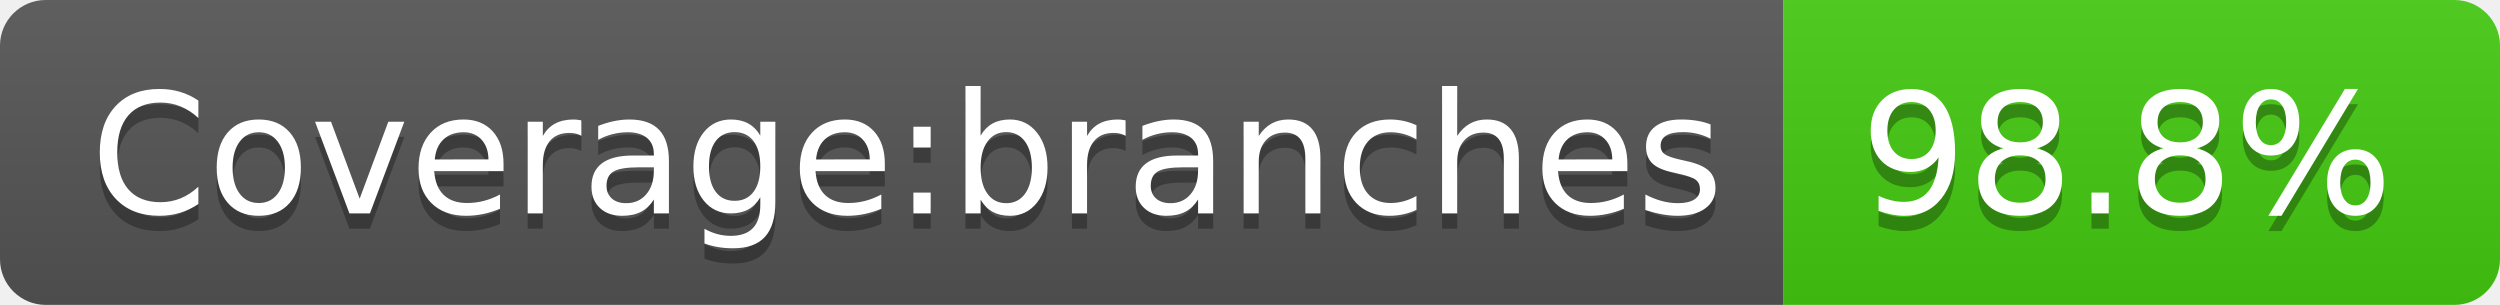
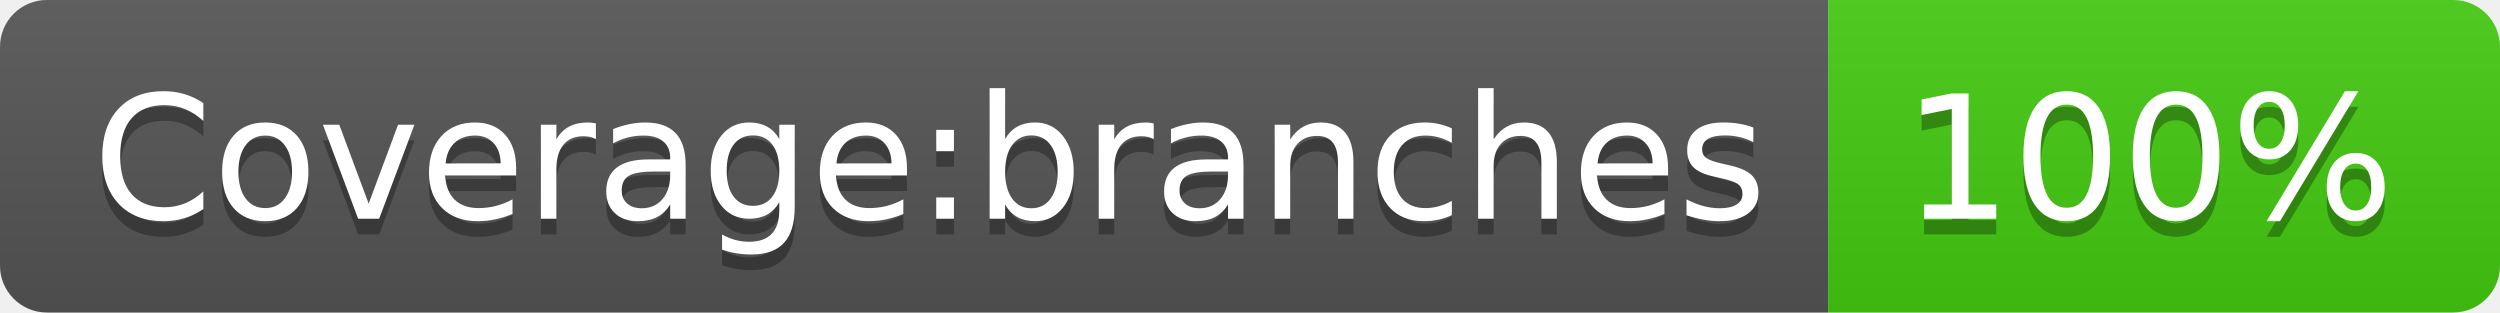
- <svg xmlns="http://www.w3.org/2000/svg" width="164" height="20" role="img" aria-label="Coverage:branches: 98.8%">
+ <svg xmlns="http://www.w3.org/2000/svg" width="160" height="20" role="img" aria-label="Coverage:branches: 100%">
  <linearGradient id="s" x2="0" y2="100%">
    <stop offset="0" stop-color="#bbb" stop-opacity=".1" />
    <stop offset="1" stop-opacity=".1" />
  </linearGradient>
  <clipPath id="r">
-     <rect width="164" height="20" rx="3" fill="#fff" />
+     <rect width="160" height="20" rx="3" fill="#fff" />
  </clipPath>
  <g clip-path="url(#r)">
    <rect width="117" height="20" fill="#555" />
-     <rect x="117" width="47" height="20" fill="#4c1" />
-     <rect width="164" height="20" fill="url(#s)" />
+     <rect x="117" width="43" height="20" fill="#4c1" />
+     <rect width="160" height="20" fill="url(#s)" />
  </g>
  <g fill="#fff" text-anchor="middle" font-family="Verdana,Geneva,DejaVu Sans,sans-serif" text-rendering="geometricPrecision" font-size="110">
    <text aria-hidden="true" x="595" y="150" fill="#010101" fill-opacity=".3" transform="scale(.1)" textLength="1070">Coverage:branches</text>
    <text x="595" y="140" transform="scale(.1)" fill="#fff" textLength="1070">Coverage:branches</text>
-     <text aria-hidden="true" x="1395" y="150" fill="#010101" fill-opacity=".3" transform="scale(.1)" textLength="370">98.8%</text>
-     <text x="1395" y="140" transform="scale(.1)" fill="#fff" textLength="370">98.8%</text>
+     <text aria-hidden="true" x="1375" y="150" fill="#010101" fill-opacity=".3" transform="scale(.1)" textLength="330">100%</text>
+     <text x="1375" y="140" transform="scale(.1)" fill="#fff" textLength="330">100%</text>
  </g>
</svg>
